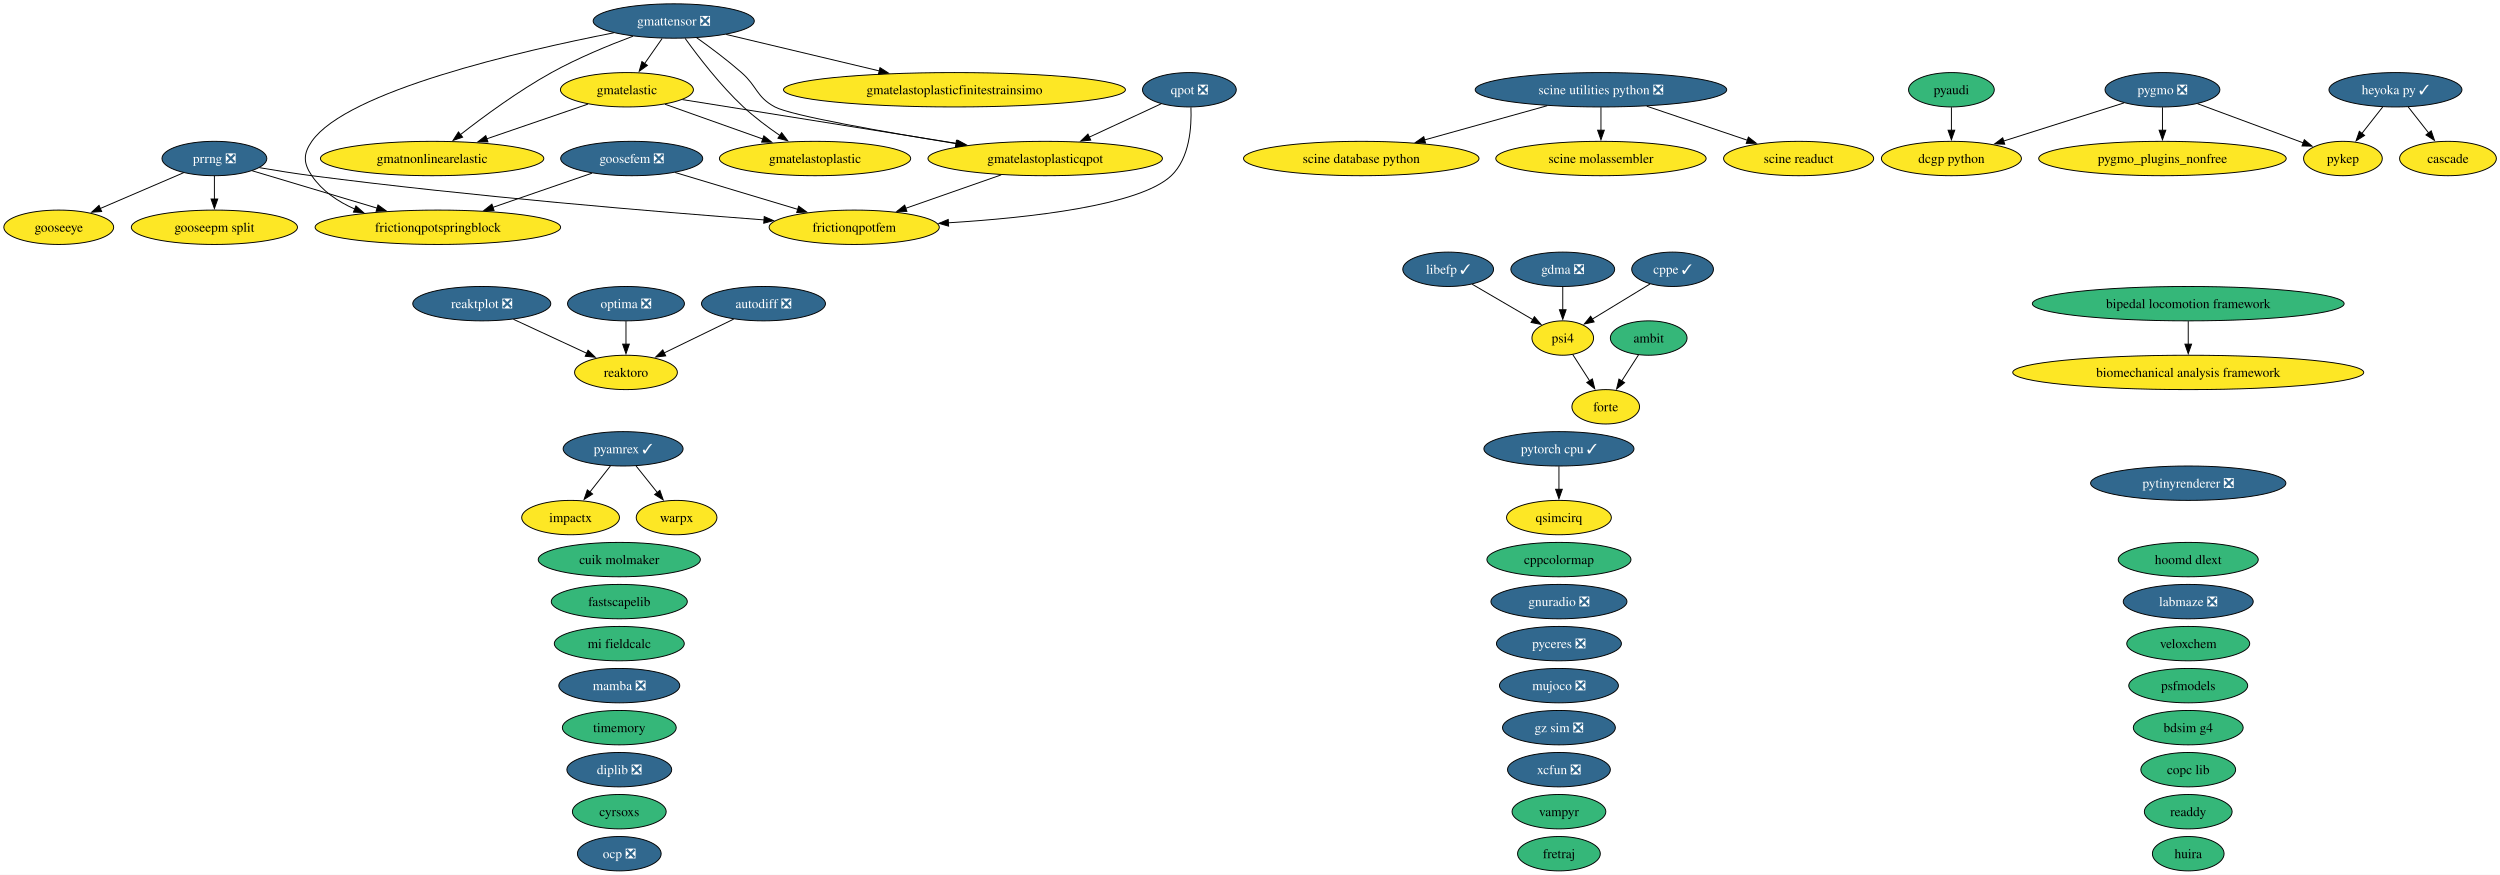
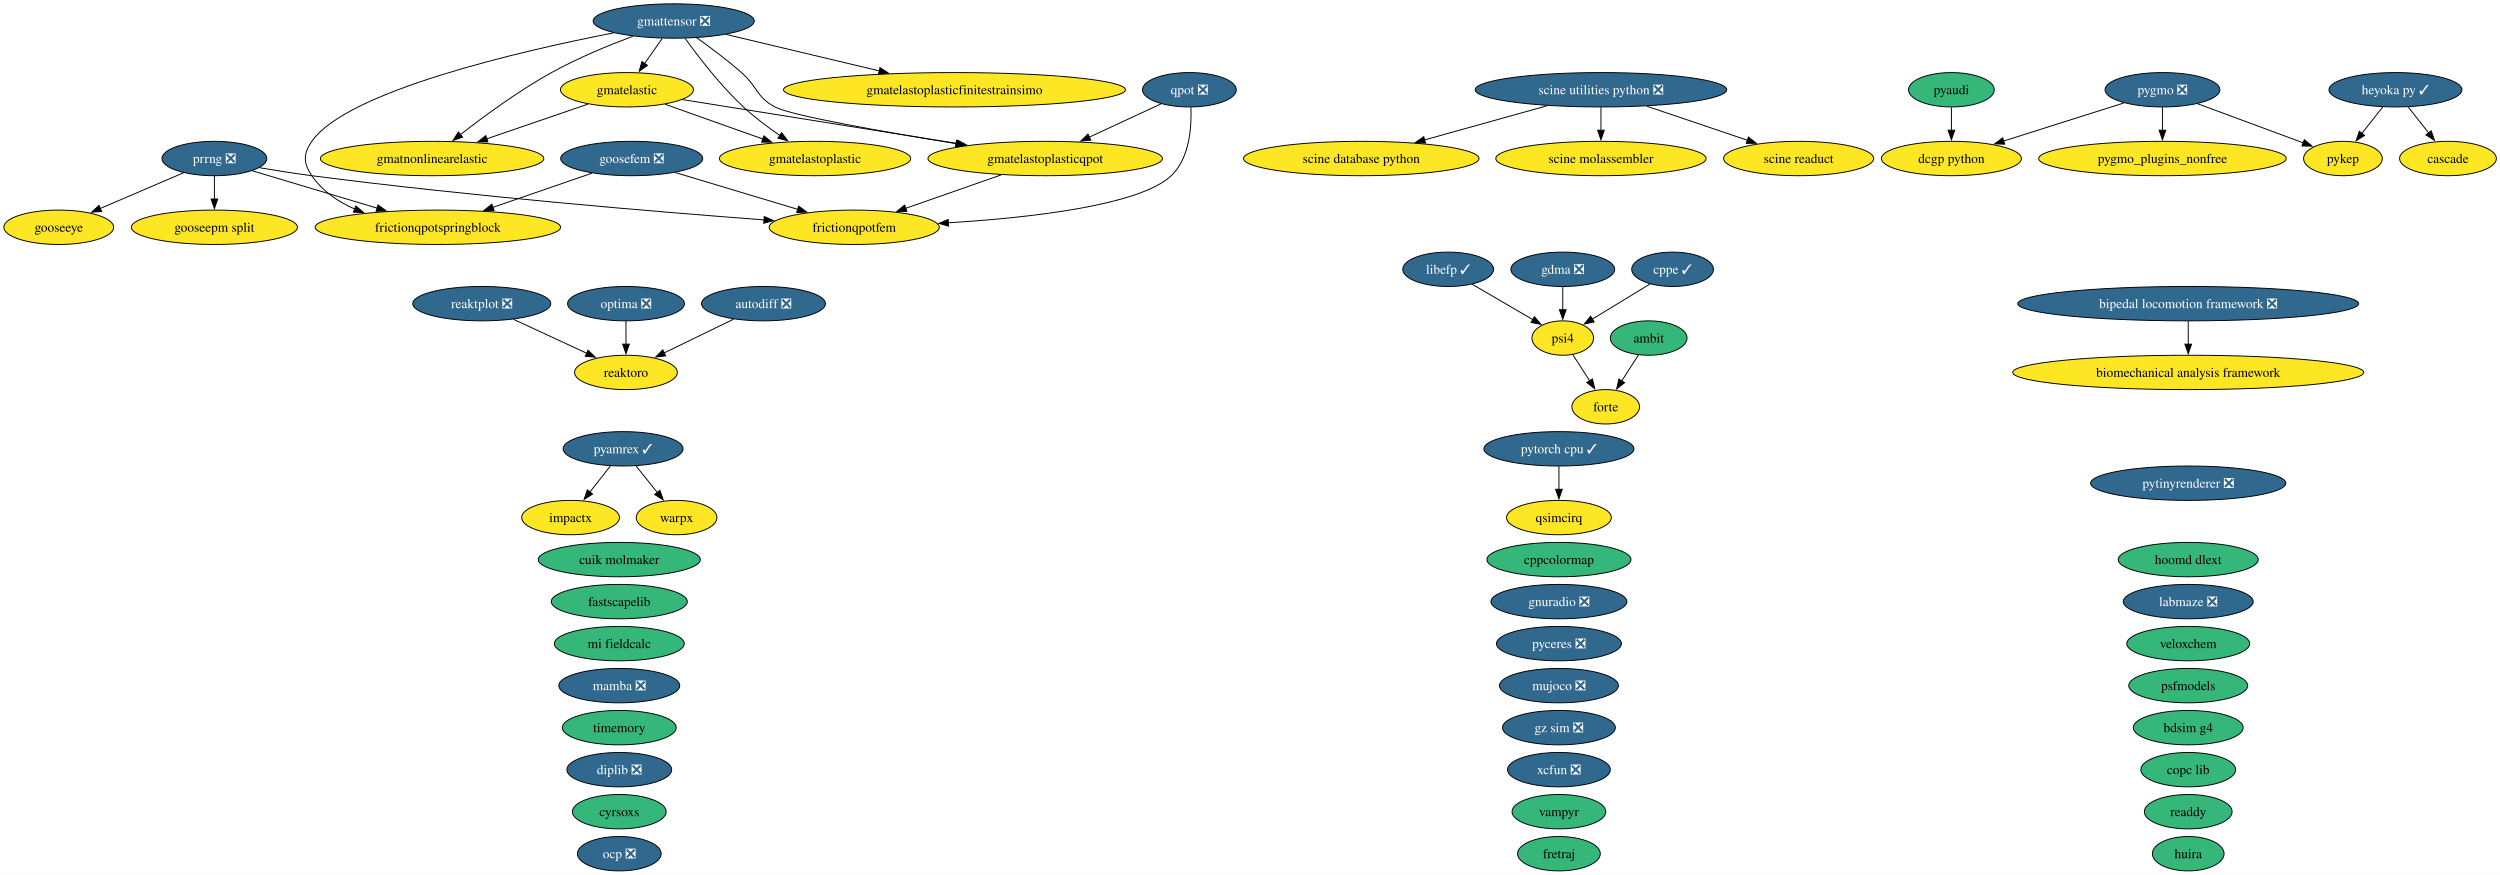
<svg xmlns="http://www.w3.org/2000/svg" xmlns:xlink="http://www.w3.org/1999/xlink" width="2618pt" height="916pt" viewBox="0.00 0.00 2618.00 916.00">
  <g id="graph0" class="graph" transform="scale(1 1) rotate(0) translate(4 912)">
    <polygon fill="white" stroke="none" points="-4,4 -4,-912 2614.2,-912 2614.2,4 -4,4" />
    <g id="node1" class="node">
      <g id="a_node1">
        <a xlink:href="https://github.com/conda-forge/ambit-feedstock" xlink:title="ambit">
          <ellipse fill="#35b779" stroke="black" cx="1722.52" cy="-558" rx="40.16" ry="18" />
          <text xml:space="preserve" text-anchor="middle" x="1722.52" y="-553.33" font-family="Times,serif" font-size="14.00">ambit</text>
        </a>
      </g>
    </g>
    <g id="node15" class="node">
      <g id="a_node15">
        <a xlink:href="https://github.com/conda-forge/forte-feedstock" xlink:title="forte">
          <ellipse fill="#fde725" stroke="black" cx="1677.52" cy="-486" rx="35.42" ry="18" />
          <text xml:space="preserve" text-anchor="middle" x="1677.52" y="-481.32" font-family="Times,serif" font-size="14.00">forte</text>
        </a>
      </g>
    </g>
    <g id="edge1" class="edge">
      <path fill="none" stroke="black" d="M1711.86,-540.41C1706.59,-532.22 1700.11,-522.14 1694.21,-512.95" />
      <polygon fill="black" stroke="black" points="1697.28,-511.26 1688.93,-504.74 1691.39,-515.05 1697.28,-511.26" />
    </g>
    <g id="node2" class="node">
      <g id="a_node2">
        <a xlink:href="https://github.com/conda-forge/autodiff-feedstock/pull/70" xlink:title="autodiff ❎">
          <ellipse fill="#31688e" stroke="black" cx="795.52" cy="-594" rx="64.89" ry="18" />
          <text xml:space="preserve" text-anchor="middle" x="795.52" y="-589.33" font-family="Times,serif" font-size="14.00" fill="white">autodiff ❎</text>
        </a>
      </g>
    </g>
    <g id="node56" class="node">
      <g id="a_node56">
        <a xlink:href="https://github.com/conda-forge/reaktoro-feedstock" xlink:title="reaktoro">
          <ellipse fill="#fde725" stroke="black" cx="651.52" cy="-522" rx="53.84" ry="18" />
          <text xml:space="preserve" text-anchor="middle" x="651.52" y="-517.33" font-family="Times,serif" font-size="14.00">reaktoro</text>
        </a>
      </g>
    </g>
    <g id="edge2" class="edge">
      <path fill="none" stroke="black" d="M764.28,-577.81C742.9,-567.42 714.38,-553.55 691.37,-542.37" />
      <polygon fill="black" stroke="black" points="693.12,-539.33 682.59,-538.1 690.05,-545.62 693.12,-539.33" />
    </g>
    <g id="node3" class="node">
      <g id="a_node3">
        <a xlink:href="https://github.com/conda-forge/bdsim-g4-feedstock" xlink:title="bdsim g4">
          <ellipse fill="#35b779" stroke="black" cx="2287.52" cy="-150" rx="57.52" ry="18" />
          <text xml:space="preserve" text-anchor="middle" x="2287.52" y="-145.32" font-family="Times,serif" font-size="14.00">bdsim g4</text>
        </a>
      </g>
    </g>
    <g id="node4" class="node">
      <g id="a_node4">
        <a xlink:href="https://github.com/conda-forge/biomechanical-analysis-framework-feedstock" xlink:title="biomechanical analysis framework">
          <ellipse fill="#fde725" stroke="black" cx="2287.52" cy="-522" rx="183.79" ry="18" />
          <text xml:space="preserve" text-anchor="middle" x="2287.52" y="-517.33" font-family="Times,serif" font-size="14.00">biomechanical analysis framework</text>
        </a>
      </g>
    </g>
    <g id="node5" class="node">
      <g id="a_node5">
-         <a xlink:href="https://github.com/conda-forge/bipedal-locomotion-framework-feedstock" xlink:title="bipedal locomotion framework">
-           <ellipse fill="#35b779" stroke="black" cx="2287.52" cy="-594" rx="163.27" ry="18" />
-           <text xml:space="preserve" text-anchor="middle" x="2287.52" y="-589.33" font-family="Times,serif" font-size="14.00">bipedal locomotion framework</text>
+         <a xlink:href="https://github.com/conda-forge/bipedal-locomotion-framework-feedstock/pull/196" xlink:title="bipedal locomotion framework ❎">
+           <ellipse fill="#31688e" stroke="black" cx="2287.52" cy="-594" rx="178.53" ry="18" />
+           <text xml:space="preserve" text-anchor="middle" x="2287.52" y="-589.33" font-family="Times,serif" font-size="14.00" fill="white">bipedal locomotion framework ❎</text>
        </a>
      </g>
    </g>
    <g id="edge3" class="edge">
      <path fill="none" stroke="black" d="M2287.52,-575.7C2287.52,-568.41 2287.52,-559.73 2287.52,-551.54" />
      <polygon fill="black" stroke="black" points="2291.02,-551.62 2287.52,-541.62 2284.02,-551.62 2291.02,-551.62" />
    </g>
    <g id="node6" class="node">
      <g id="a_node6">
        <a xlink:href="https://github.com/conda-forge/cascade-feedstock" xlink:title="cascade">
          <ellipse fill="#fde725" stroke="black" cx="2559.52" cy="-746" rx="50.68" ry="18" />
          <text xml:space="preserve" text-anchor="middle" x="2559.52" y="-741.33" font-family="Times,serif" font-size="14.00">cascade</text>
        </a>
      </g>
    </g>
    <g id="node7" class="node">
      <g id="a_node7">
        <a xlink:href="https://github.com/conda-forge/copc-lib-feedstock" xlink:title="copc lib">
          <ellipse fill="#35b779" stroke="black" cx="2287.52" cy="-106" rx="49.63" ry="18" />
          <text xml:space="preserve" text-anchor="middle" x="2287.52" y="-101.33" font-family="Times,serif" font-size="14.00">copc lib</text>
        </a>
      </g>
    </g>
    <g id="node8" class="node">
      <g id="a_node8">
        <a xlink:href="https://github.com/conda-forge/cppcolormap-feedstock" xlink:title="cppcolormap">
          <ellipse fill="#35b779" stroke="black" cx="1628.52" cy="-326" rx="75.41" ry="18" />
          <text xml:space="preserve" text-anchor="middle" x="1628.52" y="-321.32" font-family="Times,serif" font-size="14.00">cppcolormap</text>
        </a>
      </g>
    </g>
    <g id="node9" class="node">
      <g id="a_node9">
        <a xlink:href="https://github.com/conda-forge/cppe-feedstock/pull/35" xlink:title="cppe ✓">
          <ellipse fill="#31688e" stroke="black" cx="1747.52" cy="-630" rx="42.79" ry="18" />
          <text xml:space="preserve" text-anchor="middle" x="1747.52" y="-625.33" font-family="Times,serif" font-size="14.00" fill="white">cppe ✓</text>
        </a>
      </g>
    </g>
    <g id="node44" class="node">
      <g id="a_node44">
        <a xlink:href="https://github.com/conda-forge/psi4-feedstock" xlink:title="psi4">
          <ellipse fill="#fde725" stroke="black" cx="1632.52" cy="-558" rx="32.27" ry="18" />
          <text xml:space="preserve" text-anchor="middle" x="1632.52" y="-553.33" font-family="Times,serif" font-size="14.00">psi4</text>
        </a>
      </g>
    </g>
    <g id="edge4" class="edge">
      <path fill="none" stroke="black" d="M1723.97,-614.67C1706.48,-604.02 1682.46,-589.4 1663.43,-577.81" />
      <polygon fill="black" stroke="black" points="1665.37,-574.9 1655.01,-572.69 1661.73,-580.88 1665.37,-574.9" />
    </g>
    <g id="node10" class="node">
      <g id="a_node10">
        <a xlink:href="https://github.com/conda-forge/cuik-molmaker-feedstock" xlink:title="cuik molmaker">
          <ellipse fill="#35b779" stroke="black" cx="644.52" cy="-326" rx="84.88" ry="18" />
          <text xml:space="preserve" text-anchor="middle" x="644.52" y="-321.32" font-family="Times,serif" font-size="14.00">cuik molmaker</text>
        </a>
      </g>
    </g>
    <g id="node11" class="node">
      <g id="a_node11">
        <a xlink:href="https://github.com/conda-forge/cyrsoxs-feedstock" xlink:title="cyrsoxs">
          <ellipse fill="#35b779" stroke="black" cx="644.52" cy="-62" rx="49.1" ry="18" />
          <text xml:space="preserve" text-anchor="middle" x="644.52" y="-57.33" font-family="Times,serif" font-size="14.00">cyrsoxs</text>
        </a>
      </g>
    </g>
    <g id="node12" class="node">
      <g id="a_node12">
        <a xlink:href="https://github.com/conda-forge/dcgp-python-feedstock" xlink:title="dcgp python">
          <ellipse fill="#fde725" stroke="black" cx="2039.52" cy="-746" rx="73.3" ry="18" />
          <text xml:space="preserve" text-anchor="middle" x="2039.52" y="-741.33" font-family="Times,serif" font-size="14.00">dcgp python</text>
        </a>
      </g>
    </g>
    <g id="node13" class="node">
      <g id="a_node13">
        <a xlink:href="https://github.com/conda-forge/diplib-feedstock/pull/27" xlink:title="diplib ❎">
          <ellipse fill="#31688e" stroke="black" cx="644.52" cy="-106" rx="54.89" ry="18" />
          <text xml:space="preserve" text-anchor="middle" x="644.52" y="-101.33" font-family="Times,serif" font-size="14.00" fill="white">diplib ❎</text>
        </a>
      </g>
    </g>
    <g id="node14" class="node">
      <g id="a_node14">
        <a xlink:href="https://github.com/conda-forge/fastscapelib-feedstock" xlink:title="fastscapelib">
          <ellipse fill="#35b779" stroke="black" cx="644.52" cy="-282" rx="71.2" ry="18" />
          <text xml:space="preserve" text-anchor="middle" x="644.52" y="-277.32" font-family="Times,serif" font-size="14.00">fastscapelib</text>
        </a>
      </g>
    </g>
    <g id="node16" class="node">
      <g id="a_node16">
        <a xlink:href="https://github.com/conda-forge/fretraj-feedstock" xlink:title="fretraj">
          <ellipse fill="#35b779" stroke="black" cx="1628.52" cy="-18" rx="43.32" ry="18" />
          <text xml:space="preserve" text-anchor="middle" x="1628.52" y="-13.32" font-family="Times,serif" font-size="14.00">fretraj</text>
        </a>
      </g>
    </g>
    <g id="node17" class="node">
      <g id="a_node17">
        <a xlink:href="https://github.com/conda-forge/frictionqpotfem-feedstock" xlink:title="frictionqpotfem">
          <ellipse fill="#fde725" stroke="black" cx="890.52" cy="-674" rx="89.09" ry="18" />
          <text xml:space="preserve" text-anchor="middle" x="890.52" y="-669.33" font-family="Times,serif" font-size="14.00">frictionqpotfem</text>
        </a>
      </g>
    </g>
    <g id="node18" class="node">
      <g id="a_node18">
        <a xlink:href="https://github.com/conda-forge/frictionqpotspringblock-feedstock" xlink:title="frictionqpotspringblock">
          <ellipse fill="#fde725" stroke="black" cx="454.52" cy="-674" rx="128.55" ry="18" />
          <text xml:space="preserve" text-anchor="middle" x="454.52" y="-669.33" font-family="Times,serif" font-size="14.00">frictionqpotspringblock</text>
        </a>
      </g>
    </g>
    <g id="node19" class="node">
      <g id="a_node19">
        <a xlink:href="https://github.com/conda-forge/gdma-feedstock/pull/21" xlink:title="gdma ❎">
          <ellipse fill="#31688e" stroke="black" cx="1632.52" cy="-630" rx="54.36" ry="18" />
          <text xml:space="preserve" text-anchor="middle" x="1632.52" y="-625.33" font-family="Times,serif" font-size="14.00" fill="white">gdma ❎</text>
        </a>
      </g>
    </g>
    <g id="edge5" class="edge">
      <path fill="none" stroke="black" d="M1632.52,-611.7C1632.52,-604.41 1632.52,-595.73 1632.52,-587.54" />
      <polygon fill="black" stroke="black" points="1636.02,-587.62 1632.52,-577.62 1629.02,-587.62 1636.02,-587.62" />
    </g>
    <g id="node20" class="node">
      <g id="a_node20">
        <a xlink:href="https://github.com/conda-forge/gmatelastic-feedstock" xlink:title="gmatelastic">
          <ellipse fill="#fde725" stroke="black" cx="652.52" cy="-818" rx="69.62" ry="18" />
          <text xml:space="preserve" text-anchor="middle" x="652.52" y="-813.33" font-family="Times,serif" font-size="14.00">gmatelastic</text>
        </a>
      </g>
    </g>
    <g id="node21" class="node">
      <g id="a_node21">
        <a xlink:href="https://github.com/conda-forge/gmatelastoplastic-feedstock" xlink:title="gmatelastoplastic">
          <ellipse fill="#fde725" stroke="black" cx="849.52" cy="-746" rx="100.14" ry="18" />
          <text xml:space="preserve" text-anchor="middle" x="849.52" y="-741.33" font-family="Times,serif" font-size="14.00">gmatelastoplastic</text>
        </a>
      </g>
    </g>
    <g id="edge6" class="edge">
      <path fill="none" stroke="black" d="M692.39,-802.83C721.88,-792.35 762.41,-777.95 794.91,-766.4" />
      <polygon fill="black" stroke="black" points="795.92,-769.76 804.18,-763.11 793.58,-763.16 795.92,-769.76" />
    </g>
    <g id="node23" class="node">
      <g id="a_node23">
        <a xlink:href="https://github.com/conda-forge/gmatelastoplasticqpot-feedstock" xlink:title="gmatelastoplasticqpot">
          <ellipse fill="#fde725" stroke="black" cx="1090.52" cy="-746" rx="122.76" ry="18" />
          <text xml:space="preserve" text-anchor="middle" x="1090.52" y="-741.33" font-family="Times,serif" font-size="14.00">gmatelastoplasticqpot</text>
        </a>
      </g>
    </g>
    <g id="edge7" class="edge">
      <path fill="none" stroke="black" d="M710.68,-807.7C784.25,-795.95 911.79,-775.56 998.59,-761.69" />
      <polygon fill="black" stroke="black" points="998.95,-765.18 1008.27,-760.14 997.85,-758.27 998.95,-765.18" />
    </g>
    <g id="node24" class="node">
      <g id="a_node24">
        <a xlink:href="https://github.com/conda-forge/gmatnonlinearelastic-feedstock" xlink:title="gmatnonlinearelastic">
          <ellipse fill="#fde725" stroke="black" cx="448.52" cy="-746" rx="116.97" ry="18" />
          <text xml:space="preserve" text-anchor="middle" x="448.52" y="-741.33" font-family="Times,serif" font-size="14.00">gmatnonlinearelastic</text>
        </a>
      </g>
    </g>
    <g id="edge8" class="edge">
      <path fill="none" stroke="black" d="M611.73,-803C581.3,-792.56 539.35,-778.17 505.59,-766.58" />
      <polygon fill="black" stroke="black" points="506.97,-763.36 496.38,-763.42 504.7,-769.98 506.97,-763.36" />
    </g>
    <g id="node22" class="node">
      <g id="a_node22">
        <a xlink:href="https://github.com/conda-forge/gmatelastoplasticfinitestrainsimo-feedstock" xlink:title="gmatelastoplasticfinitestrainsimo">
          <ellipse fill="#fde725" stroke="black" cx="995.52" cy="-818" rx="179.05" ry="18" />
          <text xml:space="preserve" text-anchor="middle" x="995.52" y="-813.33" font-family="Times,serif" font-size="14.00">gmatelastoplasticfinitestrainsimo</text>
        </a>
      </g>
    </g>
    <g id="edge9" class="edge">
      <path fill="none" stroke="black" d="M1044.39,-728.85C1014.56,-718.41 975.63,-704.79 944.39,-693.85" />
      <polygon fill="black" stroke="black" points="945.71,-690.61 935.12,-690.61 943.4,-697.22 945.71,-690.61" />
    </g>
    <g id="node25" class="node">
      <g id="a_node25">
        <a xlink:href="https://github.com/conda-forge/gmattensor-feedstock/pull/44" xlink:title="gmattensor ❎">
          <ellipse fill="#31688e" stroke="black" cx="701.52" cy="-890" rx="84.35" ry="18" />
          <text xml:space="preserve" text-anchor="middle" x="701.52" y="-885.33" font-family="Times,serif" font-size="14.00" fill="white">gmattensor ❎</text>
        </a>
      </g>
    </g>
    <g id="edge10" class="edge">
      <path fill="none" stroke="black" d="M638.68,-877.63C540.75,-858.46 359.12,-816.61 322.52,-764 313.39,-750.86 313.56,-741.25 322.52,-728 333.33,-712.01 349.85,-700.84 367.57,-693.05" />
      <polygon fill="black" stroke="black" points="368.72,-696.35 376.71,-689.39 366.13,-689.85 368.72,-696.35" />
    </g>
    <g id="edge11" class="edge">
      <path fill="none" stroke="black" d="M689.41,-871.7C683.83,-863.73 677.09,-854.1 670.91,-845.26" />
      <polygon fill="black" stroke="black" points="673.96,-843.53 665.36,-837.34 668.23,-847.54 673.96,-843.53" />
    </g>
    <g id="edge12" class="edge">
      <path fill="none" stroke="black" d="M713.49,-871.77C727.04,-852.94 750.38,-822.46 774.52,-800 786.15,-789.18 800.08,-778.76 812.77,-770.06" />
      <polygon fill="black" stroke="black" points="814.54,-773.08 820.91,-764.61 810.65,-767.26 814.54,-773.08" />
    </g>
    <g id="edge13" class="edge">
      <path fill="none" stroke="black" d="M756.48,-875.92C801.69,-865.15 866.34,-849.76 917.01,-837.69" />
      <polygon fill="black" stroke="black" points="917.54,-841.17 926.45,-835.44 915.91,-834.36 917.54,-841.17" />
    </g>
    <g id="edge14" class="edge">
      <path fill="none" stroke="black" d="M725.59,-872.47C739.7,-862.45 757.61,-849.09 772.52,-836 789.29,-821.28 787.86,-810.55 807.52,-800 824.32,-790.99 921.53,-773.91 997.39,-761.57" />
      <polygon fill="black" stroke="black" points="997.61,-765.08 1006.92,-760.02 996.49,-758.17 997.61,-765.08" />
    </g>
    <g id="edge15" class="edge">
      <path fill="none" stroke="black" d="M658.9,-874.13C633.46,-864.58 600.88,-851.15 573.52,-836 539.01,-816.89 502.6,-790.11 478.03,-770.93" />
      <polygon fill="black" stroke="black" points="480.43,-768.36 470.42,-764.92 476.1,-773.86 480.43,-768.36" />
    </g>
    <g id="node26" class="node">
      <g id="a_node26">
        <a xlink:href="https://github.com/conda-forge/gnuradio-feedstock/pull/318" xlink:title="gnuradio ❎">
          <ellipse fill="#31688e" stroke="black" cx="1628.52" cy="-282" rx="71.2" ry="18" />
          <text xml:space="preserve" text-anchor="middle" x="1628.52" y="-277.32" font-family="Times,serif" font-size="14.00" fill="white">gnuradio ❎</text>
        </a>
      </g>
    </g>
    <g id="node27" class="node">
      <g id="a_node27">
        <a xlink:href="https://github.com/conda-forge/gooseepm-split-feedstock" xlink:title="gooseepm split">
          <ellipse fill="#fde725" stroke="black" cx="220.52" cy="-674" rx="86.98" ry="18" />
          <text xml:space="preserve" text-anchor="middle" x="220.52" y="-669.33" font-family="Times,serif" font-size="14.00">gooseepm split</text>
        </a>
      </g>
    </g>
    <g id="node28" class="node">
      <g id="a_node28">
        <a xlink:href="https://github.com/conda-forge/gooseeye-feedstock" xlink:title="gooseeye">
          <ellipse fill="#fde725" stroke="black" cx="57.52" cy="-674" rx="57.52" ry="18" />
          <text xml:space="preserve" text-anchor="middle" x="57.52" y="-669.33" font-family="Times,serif" font-size="14.00">gooseeye</text>
        </a>
      </g>
    </g>
    <g id="node29" class="node">
      <g id="a_node29">
        <a xlink:href="https://github.com/conda-forge/goosefem-feedstock/pull/68" xlink:title="goosefem ❎">
          <ellipse fill="#31688e" stroke="black" cx="657.52" cy="-746" rx="74.36" ry="18" />
          <text xml:space="preserve" text-anchor="middle" x="657.52" y="-741.33" font-family="Times,serif" font-size="14.00" fill="white">goosefem ❎</text>
        </a>
      </g>
    </g>
    <g id="edge16" class="edge">
      <path fill="none" stroke="black" d="M703,-731.34C739.68,-720.32 791.55,-704.73 831.44,-692.75" />
      <polygon fill="black" stroke="black" points="832.33,-696.14 840.9,-689.91 830.32,-689.43 832.33,-696.14" />
    </g>
    <g id="edge17" class="edge">
      <path fill="none" stroke="black" d="M615.95,-730.67C585.91,-720.31 544.96,-706.19 511.82,-694.76" />
      <polygon fill="black" stroke="black" points="513.39,-691.6 502.79,-691.64 511.1,-698.21 513.39,-691.6" />
    </g>
    <g id="node30" class="node">
      <g id="a_node30">
        <a xlink:href="https://github.com/conda-forge/gz-sim-feedstock/pull/158" xlink:title="gz sim ❎">
          <ellipse fill="#31688e" stroke="black" cx="1628.52" cy="-150" rx="59.1" ry="18" />
          <text xml:space="preserve" text-anchor="middle" x="1628.52" y="-145.32" font-family="Times,serif" font-size="14.00" fill="white">gz sim ❎</text>
        </a>
      </g>
    </g>
    <g id="node31" class="node">
      <g id="a_node31">
        <a xlink:href="https://github.com/conda-forge/heyoka.py-feedstock/pull/139" xlink:title="heyoka py ✓">
          <ellipse fill="#31688e" stroke="black" cx="2504.52" cy="-818" rx="69.62" ry="18" />
          <text xml:space="preserve" text-anchor="middle" x="2504.52" y="-813.33" font-family="Times,serif" font-size="14.00" fill="white">heyoka py ✓</text>
        </a>
      </g>
    </g>
    <g id="edge18" class="edge">
      <path fill="none" stroke="black" d="M2517.84,-800.05C2524.25,-791.89 2532.09,-781.91 2539.23,-772.82" />
      <polygon fill="black" stroke="black" points="2541.97,-775 2545.39,-764.98 2536.46,-770.68 2541.97,-775" />
    </g>
    <g id="node50" class="node">
      <g id="a_node50">
        <a xlink:href="https://github.com/conda-forge/pykep-feedstock" xlink:title="pykep">
          <ellipse fill="#fde725" stroke="black" cx="2449.52" cy="-746" rx="41.21" ry="18" />
          <text xml:space="preserve" text-anchor="middle" x="2449.52" y="-741.33" font-family="Times,serif" font-size="14.00">pykep</text>
        </a>
      </g>
    </g>
    <g id="edge19" class="edge">
      <path fill="none" stroke="black" d="M2491.21,-800.05C2484.63,-791.68 2476.55,-781.4 2469.27,-772.13" />
      <polygon fill="black" stroke="black" points="2472.2,-770.2 2463.27,-764.5 2466.7,-774.52 2472.2,-770.2" />
    </g>
    <g id="node32" class="node">
      <g id="a_node32">
        <a xlink:href="https://github.com/conda-forge/hoomd-dlext-feedstock" xlink:title="hoomd dlext">
          <ellipse fill="#35b779" stroke="black" cx="2287.52" cy="-326" rx="73.3" ry="18" />
          <text xml:space="preserve" text-anchor="middle" x="2287.52" y="-321.32" font-family="Times,serif" font-size="14.00">hoomd dlext</text>
        </a>
      </g>
    </g>
    <g id="node33" class="node">
      <g id="a_node33">
        <a xlink:href="https://github.com/conda-forge/huira-feedstock" xlink:title="huira">
          <ellipse fill="#35b779" stroke="black" cx="2287.52" cy="-18" rx="37.53" ry="18" />
          <text xml:space="preserve" text-anchor="middle" x="2287.52" y="-13.32" font-family="Times,serif" font-size="14.00">huira</text>
        </a>
      </g>
    </g>
    <g id="node34" class="node">
      <g id="a_node34">
        <a xlink:href="https://github.com/conda-forge/impactx-feedstock" xlink:title="impactx">
          <ellipse fill="#fde725" stroke="black" cx="593.52" cy="-370" rx="51.21" ry="18" />
          <text xml:space="preserve" text-anchor="middle" x="593.52" y="-365.32" font-family="Times,serif" font-size="14.00">impactx</text>
        </a>
      </g>
    </g>
    <g id="node35" class="node">
      <g id="a_node35">
        <a xlink:href="https://github.com/conda-forge/labmaze-feedstock/pull/23" xlink:title="labmaze ❎">
          <ellipse fill="#31688e" stroke="black" cx="2287.52" cy="-282" rx="68.04" ry="18" />
          <text xml:space="preserve" text-anchor="middle" x="2287.52" y="-277.32" font-family="Times,serif" font-size="14.00" fill="white">labmaze ❎</text>
        </a>
      </g>
    </g>
    <g id="node36" class="node">
      <g id="a_node36">
        <a xlink:href="https://github.com/conda-forge/libefp-feedstock/pull/15" xlink:title="libefp ✓">
          <ellipse fill="#31688e" stroke="black" cx="1512.52" cy="-630" rx="47.53" ry="18" />
          <text xml:space="preserve" text-anchor="middle" x="1512.52" y="-625.33" font-family="Times,serif" font-size="14.00" fill="white">libefp ✓</text>
        </a>
      </g>
    </g>
    <g id="edge20" class="edge">
      <path fill="none" stroke="black" d="M1537.68,-614.33C1556.17,-603.54 1581.42,-588.81 1601.22,-577.26" />
      <polygon fill="black" stroke="black" points="1602.83,-580.37 1609.71,-572.31 1599.3,-574.32 1602.83,-580.37" />
    </g>
    <g id="node37" class="node">
      <g id="a_node37">
        <a xlink:href="https://github.com/conda-forge/mamba-feedstock/pull/415" xlink:title="mamba ❎">
          <ellipse fill="#31688e" stroke="black" cx="644.52" cy="-194" rx="63.31" ry="18" />
          <text xml:space="preserve" text-anchor="middle" x="644.52" y="-189.32" font-family="Times,serif" font-size="14.00" fill="white">mamba ❎</text>
        </a>
      </g>
    </g>
    <g id="node38" class="node">
      <g id="a_node38">
        <a xlink:href="https://github.com/conda-forge/mi-fieldcalc-feedstock" xlink:title="mi fieldcalc">
          <ellipse fill="#35b779" stroke="black" cx="644.52" cy="-238" rx="68.04" ry="18" />
          <text xml:space="preserve" text-anchor="middle" x="644.52" y="-233.32" font-family="Times,serif" font-size="14.00">mi fieldcalc</text>
        </a>
      </g>
    </g>
    <g id="node39" class="node">
      <g id="a_node39">
        <a xlink:href="https://github.com/conda-forge/mujoco-feedstock/pull/143" xlink:title="mujoco ❎">
          <ellipse fill="#31688e" stroke="black" cx="1628.52" cy="-194" rx="62.26" ry="18" />
          <text xml:space="preserve" text-anchor="middle" x="1628.52" y="-189.32" font-family="Times,serif" font-size="14.00" fill="white">mujoco ❎</text>
        </a>
      </g>
    </g>
    <g id="node40" class="node">
      <g id="a_node40">
        <a xlink:href="https://github.com/conda-forge/ocp-feedstock/pull/100" xlink:title="ocp ❎">
          <ellipse fill="#31688e" stroke="black" cx="644.52" cy="-18" rx="43.84" ry="18" />
          <text xml:space="preserve" text-anchor="middle" x="644.52" y="-13.32" font-family="Times,serif" font-size="14.00" fill="white">ocp ❎</text>
        </a>
      </g>
    </g>
    <g id="node41" class="node">
      <g id="a_node41">
        <a xlink:href="https://github.com/conda-forge/optima-feedstock/pull/49" xlink:title="optima ❎">
          <ellipse fill="#31688e" stroke="black" cx="651.52" cy="-594" rx="61.2" ry="18" />
          <text xml:space="preserve" text-anchor="middle" x="651.52" y="-589.33" font-family="Times,serif" font-size="14.00" fill="white">optima ❎</text>
        </a>
      </g>
    </g>
    <g id="edge21" class="edge">
      <path fill="none" stroke="black" d="M651.52,-575.7C651.52,-568.41 651.52,-559.73 651.52,-551.54" />
      <polygon fill="black" stroke="black" points="655.02,-551.62 651.52,-541.62 648.02,-551.62 655.02,-551.62" />
    </g>
    <g id="node42" class="node">
      <g id="a_node42">
        <a xlink:href="https://github.com/conda-forge/prrng-feedstock/pull/71" xlink:title="prrng ❎">
          <ellipse fill="#31688e" stroke="black" cx="220.52" cy="-746" rx="54.89" ry="18" />
          <text xml:space="preserve" text-anchor="middle" x="220.52" y="-741.33" font-family="Times,serif" font-size="14.00" fill="white">prrng ❎</text>
        </a>
      </g>
    </g>
    <g id="edge22" class="edge">
      <path fill="none" stroke="black" d="M267.64,-736.42C284.87,-733.47 304.54,-730.33 322.52,-728 488.69,-706.43 683.31,-690.22 796.2,-681.71" />
      <polygon fill="black" stroke="black" points="796.31,-685.21 806.03,-680.97 795.79,-678.23 796.31,-685.21" />
    </g>
    <g id="edge23" class="edge">
      <path fill="none" stroke="black" d="M260.22,-733.13C296.01,-722.42 349.26,-706.49 390.97,-694.01" />
      <polygon fill="black" stroke="black" points="391.83,-697.41 400.41,-691.19 389.83,-690.7 391.83,-697.41" />
    </g>
    <g id="edge24" class="edge">
      <path fill="none" stroke="black" d="M220.52,-727.7C220.52,-720.41 220.52,-711.73 220.52,-703.54" />
      <polygon fill="black" stroke="black" points="224.02,-703.62 220.52,-693.62 217.02,-703.62 224.02,-703.62" />
    </g>
    <g id="edge25" class="edge">
      <path fill="none" stroke="black" d="M188.32,-731.17C163.34,-720.44 128.46,-705.46 101,-693.67" />
      <polygon fill="black" stroke="black" points="102.46,-690.49 91.89,-689.76 99.69,-696.92 102.46,-690.49" />
    </g>
    <g id="node43" class="node">
      <g id="a_node43">
        <a xlink:href="https://github.com/conda-forge/psfmodels-feedstock" xlink:title="psfmodels">
          <ellipse fill="#35b779" stroke="black" cx="2287.52" cy="-194" rx="62.26" ry="18" />
          <text xml:space="preserve" text-anchor="middle" x="2287.52" y="-189.32" font-family="Times,serif" font-size="14.00">psfmodels</text>
        </a>
      </g>
    </g>
    <g id="edge26" class="edge">
      <path fill="none" stroke="black" d="M1642.96,-540.76C1648.22,-532.58 1654.73,-522.45 1660.68,-513.2" />
      <polygon fill="black" stroke="black" points="1663.55,-515.21 1666.01,-504.91 1657.66,-511.43 1663.55,-515.21" />
    </g>
    <g id="node45" class="node">
      <g id="a_node45">
        <a xlink:href="https://github.com/conda-forge/pyamrex-feedstock/pull/82" xlink:title="pyamrex ✓">
          <ellipse fill="#31688e" stroke="black" cx="648.52" cy="-442" rx="62.78" ry="18" />
          <text xml:space="preserve" text-anchor="middle" x="648.52" y="-437.32" font-family="Times,serif" font-size="14.00" fill="white">pyamrex ✓</text>
        </a>
      </g>
    </g>
    <g id="edge27" class="edge">
      <path fill="none" stroke="black" d="M635.21,-424.05C628.79,-415.89 620.95,-405.91 613.81,-396.82" />
      <polygon fill="black" stroke="black" points="616.58,-394.68 607.65,-388.98 611.07,-399 616.58,-394.68" />
    </g>
    <g id="node65" class="node">
      <g id="a_node65">
        <a xlink:href="https://github.com/conda-forge/warpx-feedstock" xlink:title="warpx">
          <ellipse fill="#fde725" stroke="black" cx="704.52" cy="-370" rx="42.26" ry="18" />
          <text xml:space="preserve" text-anchor="middle" x="704.52" y="-365.32" font-family="Times,serif" font-size="14.00">warpx</text>
        </a>
      </g>
    </g>
    <g id="edge28" class="edge">
      <path fill="none" stroke="black" d="M662.08,-424.05C668.78,-415.68 677,-405.4 684.41,-396.13" />
      <polygon fill="black" stroke="black" points="687.02,-398.48 690.53,-388.49 681.55,-394.11 687.02,-398.48" />
    </g>
    <g id="node46" class="node">
      <g id="a_node46">
        <a xlink:href="https://github.com/conda-forge/pyaudi-feedstock" xlink:title="pyaudi">
          <ellipse fill="#35b779" stroke="black" cx="2039.52" cy="-818" rx="44.89" ry="18" />
          <text xml:space="preserve" text-anchor="middle" x="2039.52" y="-813.33" font-family="Times,serif" font-size="14.00">pyaudi</text>
        </a>
      </g>
    </g>
    <g id="edge29" class="edge">
      <path fill="none" stroke="black" d="M2039.52,-799.7C2039.52,-792.41 2039.52,-783.73 2039.52,-775.54" />
      <polygon fill="black" stroke="black" points="2043.02,-775.62 2039.52,-765.62 2036.02,-775.62 2043.02,-775.62" />
    </g>
    <g id="node47" class="node">
      <g id="a_node47">
        <a xlink:href="https://github.com/conda-forge/pyceres-feedstock/pull/37" xlink:title="pyceres ❎">
          <ellipse fill="#31688e" stroke="black" cx="1628.52" cy="-238" rx="65.41" ry="18" />
          <text xml:space="preserve" text-anchor="middle" x="1628.52" y="-233.32" font-family="Times,serif" font-size="14.00" fill="white">pyceres ❎</text>
        </a>
      </g>
    </g>
    <g id="node48" class="node">
      <g id="a_node48">
        <a xlink:href="https://github.com/conda-forge/pygmo-feedstock/pull/95" xlink:title="pygmo ❎">
          <ellipse fill="#31688e" stroke="black" cx="2260.52" cy="-818" rx="60.15" ry="18" />
          <text xml:space="preserve" text-anchor="middle" x="2260.52" y="-813.33" font-family="Times,serif" font-size="14.00" fill="white">pygmo ❎</text>
        </a>
      </g>
    </g>
    <g id="edge30" class="edge">
      <path fill="none" stroke="black" d="M2220.24,-804.24C2184.93,-793.06 2133.27,-776.69 2094.22,-764.33" />
      <polygon fill="black" stroke="black" points="2095.34,-761.01 2084.75,-761.33 2093.23,-767.68 2095.34,-761.01" />
    </g>
    <g id="node49" class="node">
      <g id="a_node49">
        <a xlink:href="https://github.com/conda-forge/pygmo_plugins_nonfree-feedstock" xlink:title="pygmo_plugins_nonfree">
          <ellipse fill="#fde725" stroke="black" cx="2260.52" cy="-746" rx="129.6" ry="18" />
          <text xml:space="preserve" text-anchor="middle" x="2260.52" y="-741.33" font-family="Times,serif" font-size="14.00">pygmo_plugins_nonfree</text>
        </a>
      </g>
    </g>
    <g id="edge31" class="edge">
      <path fill="none" stroke="black" d="M2260.52,-799.7C2260.52,-792.41 2260.52,-783.73 2260.52,-775.54" />
      <polygon fill="black" stroke="black" points="2264.02,-775.62 2260.52,-765.62 2257.02,-775.62 2264.02,-775.62" />
    </g>
    <g id="edge32" class="edge">
      <path fill="none" stroke="black" d="M2297.41,-803.34C2329.16,-791.58 2374.95,-774.62 2407.99,-762.38" />
      <polygon fill="black" stroke="black" points="2409.08,-765.71 2417.24,-758.96 2406.65,-759.15 2409.08,-765.71" />
    </g>
    <g id="node51" class="node">
      <g id="a_node51">
        <a xlink:href="https://github.com/conda-forge/pytinyrenderer-feedstock/pull/12" xlink:title="pytinyrenderer ❎">
          <ellipse fill="#31688e" stroke="black" cx="2287.52" cy="-406" rx="102.24" ry="18" />
          <text xml:space="preserve" text-anchor="middle" x="2287.52" y="-401.32" font-family="Times,serif" font-size="14.00" fill="white">pytinyrenderer ❎</text>
        </a>
      </g>
    </g>
    <g id="node52" class="node">
      <g id="a_node52">
        <a xlink:href="https://github.com/conda-forge/pytorch-cpu-feedstock/pull/564" xlink:title="pytorch cpu ✓">
          <ellipse fill="#31688e" stroke="black" cx="1628.52" cy="-442" rx="78.57" ry="18" />
          <text xml:space="preserve" text-anchor="middle" x="1628.52" y="-437.32" font-family="Times,serif" font-size="14.00" fill="white">pytorch cpu ✓</text>
        </a>
      </g>
    </g>
    <g id="node54" class="node">
      <g id="a_node54">
        <a xlink:href="https://github.com/conda-forge/qsimcirq-feedstock" xlink:title="qsimcirq">
          <ellipse fill="#fde725" stroke="black" cx="1628.52" cy="-370" rx="54.89" ry="18" />
          <text xml:space="preserve" text-anchor="middle" x="1628.52" y="-365.32" font-family="Times,serif" font-size="14.00">qsimcirq</text>
        </a>
      </g>
    </g>
    <g id="edge33" class="edge">
      <path fill="none" stroke="black" d="M1628.52,-423.7C1628.52,-416.41 1628.52,-407.73 1628.52,-399.54" />
      <polygon fill="black" stroke="black" points="1632.02,-399.62 1628.52,-389.62 1625.02,-399.62 1632.02,-399.62" />
    </g>
    <g id="node53" class="node">
      <g id="a_node53">
        <a xlink:href="https://github.com/conda-forge/qpot-feedstock/pull/60" xlink:title="qpot ❎">
          <ellipse fill="#31688e" stroke="black" cx="1241.52" cy="-818" rx="49.1" ry="18" />
          <text xml:space="preserve" text-anchor="middle" x="1241.52" y="-813.33" font-family="Times,serif" font-size="14.00" fill="white">qpot ❎</text>
        </a>
      </g>
    </g>
    <g id="edge34" class="edge">
      <path fill="none" stroke="black" d="M1243.14,-799.52C1243.96,-779.28 1241.89,-746.38 1222.52,-728 1189.65,-696.8 1074.51,-683.95 989,-678.67" />
      <polygon fill="black" stroke="black" points="989.37,-675.18 979.18,-678.09 988.96,-682.17 989.37,-675.18" />
    </g>
    <g id="edge35" class="edge">
      <path fill="none" stroke="black" d="M1212.05,-803.34C1190.57,-793.38 1161.06,-779.7 1136.49,-768.31" />
      <polygon fill="black" stroke="black" points="1138.22,-765.26 1127.68,-764.22 1135.28,-771.61 1138.22,-765.26" />
    </g>
    <g id="node55" class="node">
      <g id="a_node55">
        <a xlink:href="https://github.com/conda-forge/readdy-feedstock" xlink:title="readdy">
          <ellipse fill="#35b779" stroke="black" cx="2287.52" cy="-62" rx="45.95" ry="18" />
          <text xml:space="preserve" text-anchor="middle" x="2287.52" y="-57.33" font-family="Times,serif" font-size="14.00">readdy</text>
        </a>
      </g>
    </g>
    <g id="node57" class="node">
      <g id="a_node57">
        <a xlink:href="https://github.com/conda-forge/reaktplot-feedstock/pull/17" xlink:title="reaktplot ❎">
          <ellipse fill="#31688e" stroke="black" cx="500.52" cy="-594" rx="72.25" ry="18" />
          <text xml:space="preserve" text-anchor="middle" x="500.52" y="-589.33" font-family="Times,serif" font-size="14.00" fill="white">reaktplot ❎</text>
        </a>
      </g>
    </g>
    <g id="edge36" class="edge">
      <path fill="none" stroke="black" d="M533.66,-577.64C556.27,-567.16 586.38,-553.2 610.5,-542.02" />
      <polygon fill="black" stroke="black" points="611.8,-545.27 619.4,-537.89 608.86,-538.92 611.8,-545.27" />
    </g>
    <g id="node58" class="node">
      <g id="a_node58">
        <a xlink:href="https://github.com/conda-forge/scine-database-python-feedstock" xlink:title="scine database python">
          <ellipse fill="#fde725" stroke="black" cx="1421.52" cy="-746" rx="123.29" ry="18" />
          <text xml:space="preserve" text-anchor="middle" x="1421.52" y="-741.33" font-family="Times,serif" font-size="14.00">scine database python</text>
        </a>
      </g>
    </g>
    <g id="node59" class="node">
      <g id="a_node59">
        <a xlink:href="https://github.com/conda-forge/scine-molassembler-feedstock" xlink:title="scine molassembler">
          <ellipse fill="#fde725" stroke="black" cx="1672.52" cy="-746" rx="110.13" ry="18" />
          <text xml:space="preserve" text-anchor="middle" x="1672.52" y="-741.33" font-family="Times,serif" font-size="14.00">scine molassembler</text>
        </a>
      </g>
    </g>
    <g id="node60" class="node">
      <g id="a_node60">
        <a xlink:href="https://github.com/conda-forge/scine-readuct-feedstock" xlink:title="scine readuct">
          <ellipse fill="#fde725" stroke="black" cx="1879.52" cy="-746" rx="78.57" ry="18" />
          <text xml:space="preserve" text-anchor="middle" x="1879.52" y="-741.33" font-family="Times,serif" font-size="14.00">scine readuct</text>
        </a>
      </g>
    </g>
    <g id="node61" class="node">
      <g id="a_node61">
        <a xlink:href="https://github.com/conda-forge/scine-utilities-python-feedstock/pull/25" xlink:title="scine utilities python ❎">
          <ellipse fill="#31688e" stroke="black" cx="1672.52" cy="-818" rx="131.7" ry="18" />
          <text xml:space="preserve" text-anchor="middle" x="1672.52" y="-813.33" font-family="Times,serif" font-size="14.00" fill="white">scine utilities python ❎</text>
        </a>
      </g>
    </g>
    <g id="edge37" class="edge">
      <path fill="none" stroke="black" d="M1616.19,-801.29C1578.14,-790.68 1527.76,-776.63 1487.78,-765.48" />
      <polygon fill="black" stroke="black" points="1488.83,-762.14 1478.26,-762.82 1486.95,-768.88 1488.83,-762.14" />
    </g>
    <g id="edge38" class="edge">
      <path fill="none" stroke="black" d="M1672.52,-799.7C1672.52,-792.41 1672.52,-783.73 1672.52,-775.54" />
      <polygon fill="black" stroke="black" points="1676.02,-775.62 1672.52,-765.62 1669.02,-775.62 1676.02,-775.62" />
    </g>
    <g id="edge39" class="edge">
      <path fill="none" stroke="black" d="M1720.53,-800.76C1752.08,-790.1 1793.39,-776.13 1826,-765.1" />
      <polygon fill="black" stroke="black" points="1826.91,-768.49 1835.26,-761.97 1824.67,-761.86 1826.91,-768.49" />
    </g>
    <g id="node62" class="node">
      <g id="a_node62">
        <a xlink:href="https://github.com/conda-forge/timemory-feedstock" xlink:title="timemory">
          <ellipse fill="#35b779" stroke="black" cx="644.52" cy="-150" rx="59.63" ry="18" />
          <text xml:space="preserve" text-anchor="middle" x="644.52" y="-145.32" font-family="Times,serif" font-size="14.00">timemory</text>
        </a>
      </g>
    </g>
    <g id="node63" class="node">
      <g id="a_node63">
        <a xlink:href="https://github.com/conda-forge/vampyr-feedstock" xlink:title="vampyr">
          <ellipse fill="#35b779" stroke="black" cx="1628.52" cy="-62" rx="49.1" ry="18" />
          <text xml:space="preserve" text-anchor="middle" x="1628.52" y="-57.33" font-family="Times,serif" font-size="14.00">vampyr</text>
        </a>
      </g>
    </g>
    <g id="node64" class="node">
      <g id="a_node64">
        <a xlink:href="https://github.com/conda-forge/veloxchem-feedstock" xlink:title="veloxchem">
          <ellipse fill="#35b779" stroke="black" cx="2287.52" cy="-238" rx="64.36" ry="18" />
          <text xml:space="preserve" text-anchor="middle" x="2287.52" y="-233.32" font-family="Times,serif" font-size="14.00">veloxchem</text>
        </a>
      </g>
    </g>
    <g id="node66" class="node">
      <g id="a_node66">
        <a xlink:href="https://github.com/conda-forge/xcfun-feedstock/pull/27" xlink:title="xcfun ❎">
          <ellipse fill="#31688e" stroke="black" cx="1628.52" cy="-106" rx="53.84" ry="18" />
          <text xml:space="preserve" text-anchor="middle" x="1628.52" y="-101.33" font-family="Times,serif" font-size="14.00" fill="white">xcfun ❎</text>
        </a>
      </g>
    </g>
  </g>
</svg>
